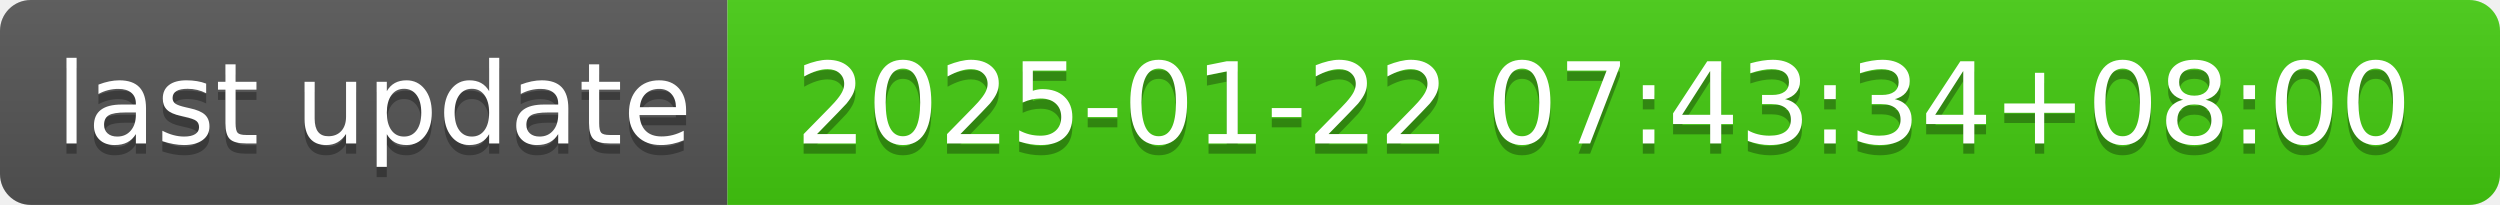
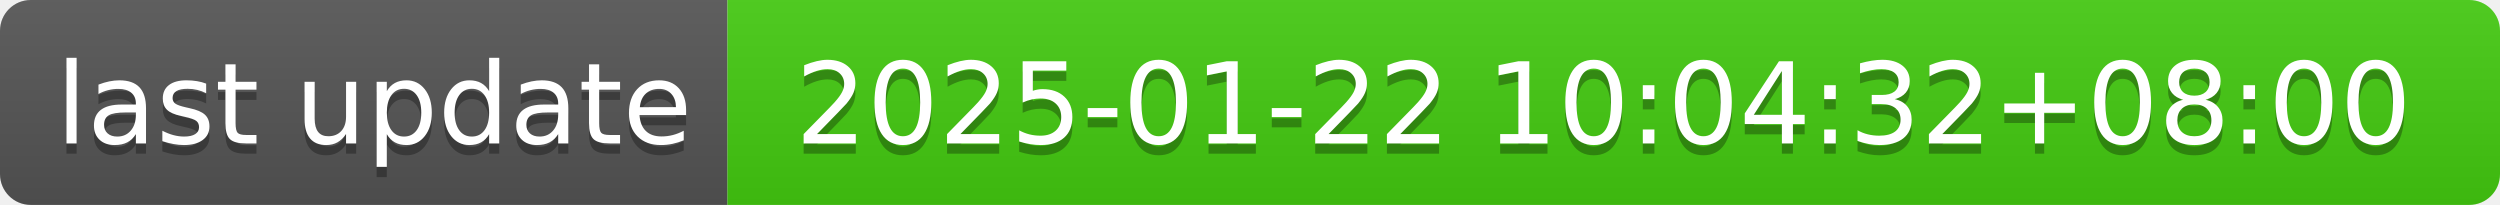
- <svg xmlns="http://www.w3.org/2000/svg" width="244" height="20" role="img" aria-label="last update: 2025-01-22 07:43:34+08:00">
+ <svg xmlns="http://www.w3.org/2000/svg" width="244" height="20" role="img" aria-label="last update: 2025-01-22 10:04:32+08:00">
  <linearGradient id="s" x2="0" y2="100%">
    <stop offset="0" stop-color="#bbb" stop-opacity=".1" />
    <stop offset="1" stop-opacity=".1" />
  </linearGradient>
  <clipPath id="r">
    <rect width="244" height="20" rx="3" fill="#fff" />
  </clipPath>
  <g clip-path="url(#r)">
    <rect width="71" height="20" fill="#555" />
    <rect x="71" width="173" height="20" fill="#4c1" />
    <rect width="244" height="20" fill="url(#s)" />
  </g>
  <g fill="#fff" text-anchor="middle" font-family="Verdana,Geneva,DejaVu Sans,sans-serif" text-rendering="geometricPrecision" font-size="110">
    <text aria-hidden="true" x="365" y="150" fill="#010101" fill-opacity=".3" transform="scale(.1)" textLength="610">last update</text>
    <text x="365" y="140" transform="scale(.1)" fill="#fff" textLength="610">last update</text>
-     <text aria-hidden="true" x="1565" y="150" fill="#010101" fill-opacity=".3" transform="scale(.1)" textLength="1630">2025-01-22 07:43:34+08:00</text>
-     <text x="1565" y="140" transform="scale(.1)" fill="#fff" textLength="1630">2025-01-22 07:43:34+08:00</text>
+     <text aria-hidden="true" x="1565" y="150" fill="#010101" fill-opacity=".3" transform="scale(.1)" textLength="1630">2025-01-22 10:04:32+08:00</text>
+     <text x="1565" y="140" transform="scale(.1)" fill="#fff" textLength="1630">2025-01-22 10:04:32+08:00</text>
  </g>
</svg>
